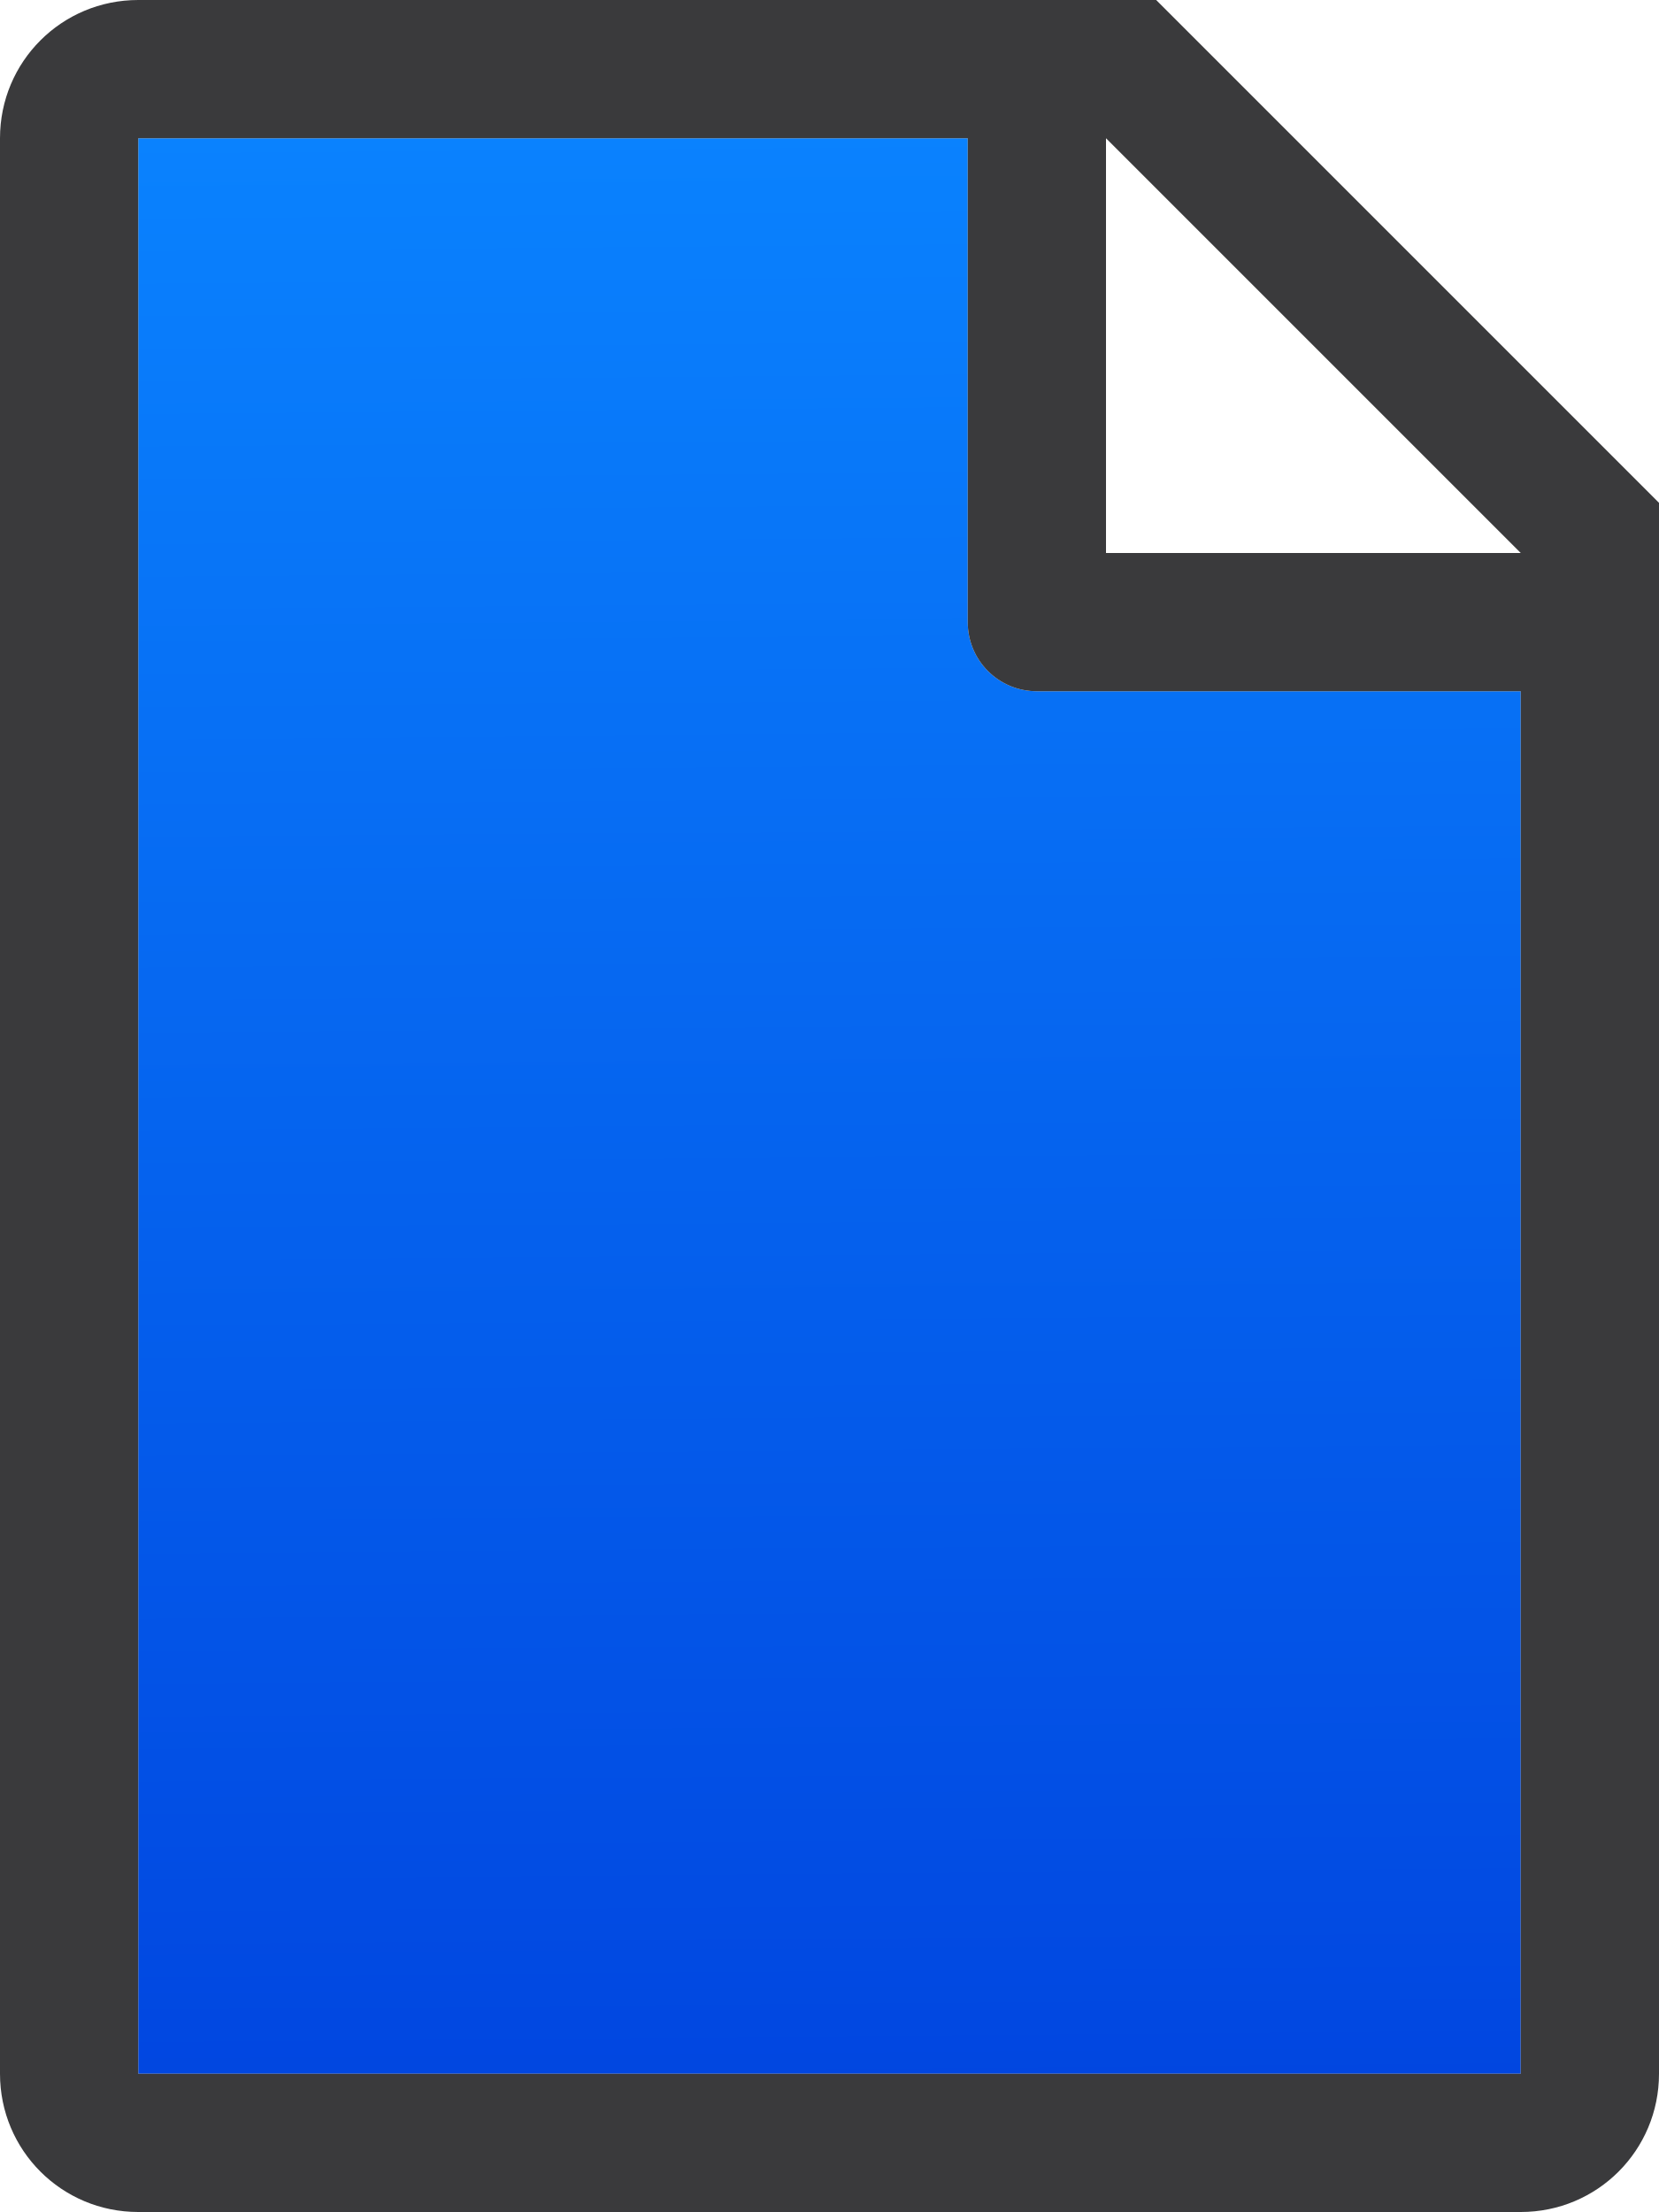
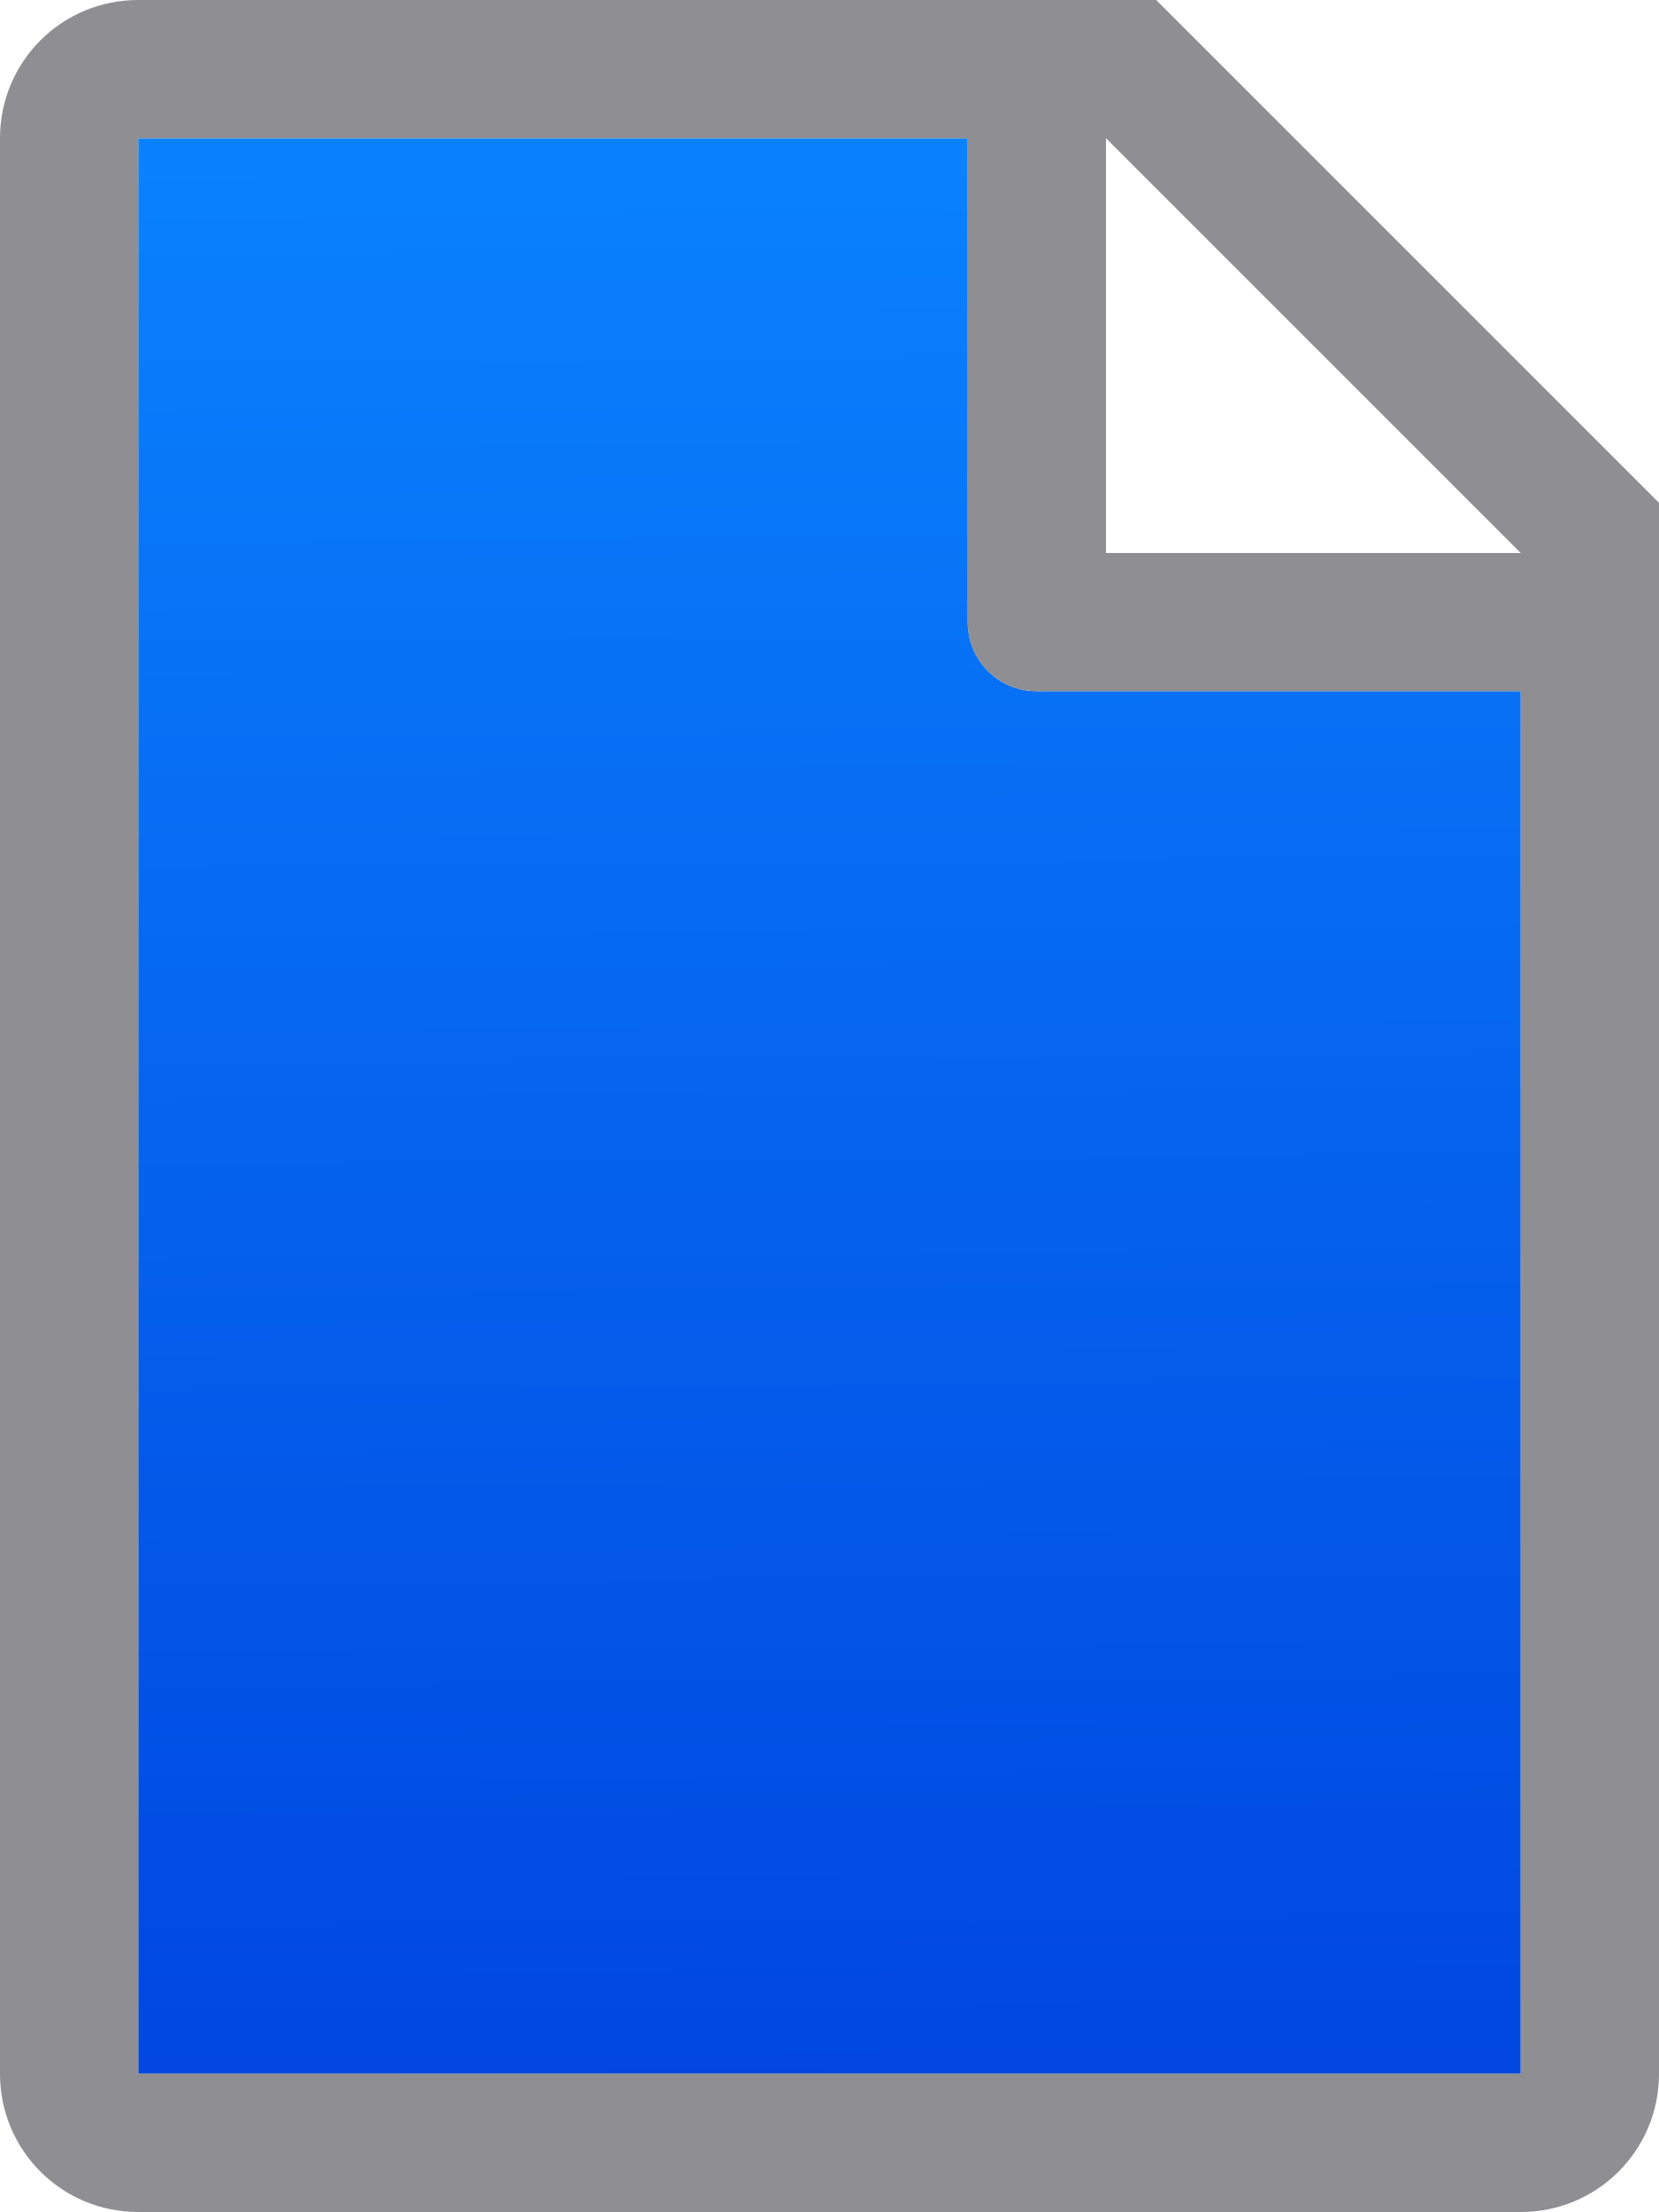
<svg xmlns="http://www.w3.org/2000/svg" height="16" viewBox="0 0 12 16" width="12">
  <linearGradient id="a" gradientUnits="userSpaceOnUse" x1="-10.901" x2="-11.034" y1="16.629" y2=".629">
    <stop offset="0" stop-color="#0040dd" />
    <stop offset="1" stop-color="#0a84ff" />
  </linearGradient>
  <path d="m1 1v14h10v-10h-3.5c-.277 0-.5-.223-.5-.5v-3.5z" fill="url(#a)" />
-   <path d="m1 0c-.554 0-1 .446-1 1v14c0 .554.446 1 1 1h10c.554 0 1-.446 1-1v-10.5-.863l-3.637-3.637zm0 1h6v3.5c0 .277.223.5.5.5h3.5v10h-10zm7 0 3 3h-3z" fill="#3a3a3c" />
+   <path d="m1 0c-.554 0-1 .446-1 1v14c0 .554.446 1 1 1h10c.554 0 1-.446 1-1v-10.5-.863l-3.637-3.637zm0 1h6v3.5c0 .277.223.5.5.5h3.5v10h-10zm7 0 3 3h-3z" fill="#8e8e93" />
</svg>
